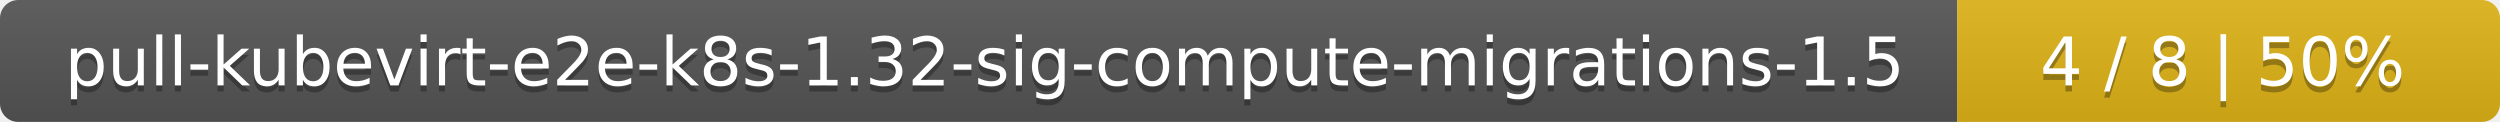
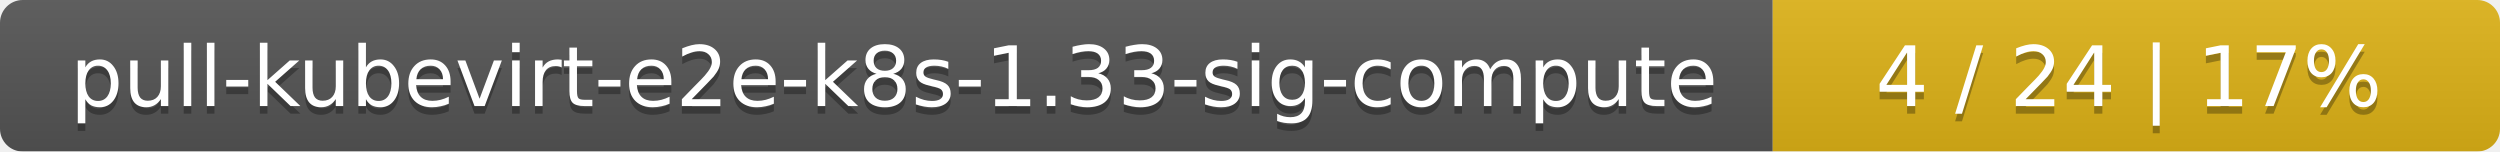
- <svg xmlns="http://www.w3.org/2000/svg" width="410" height="20">
+ <svg xmlns="http://www.w3.org/2000/svg" width="330" height="20">
  <linearGradient id="smooth" x2="0" y2="100%">
    <stop offset="0" stop-color="#bbb" stop-opacity=".1" />
    <stop offset="1" stop-opacity=".1" />
  </linearGradient>
  <mask id="round">
-     <rect width="410" height="20" rx="3" fill="#fff" />
+     <rect width="330" height="20" rx="3" fill="#fff" />
  </mask>
  <g mask="url(#round)">
-     <rect width="321" height="20" fill="#555" />
-     <rect x="321" width="89" height="20" fill="#dfb317" />
-     <rect width="410" height="20" fill="url(#smooth)" />
+     <rect width="234" height="20" fill="#555" />
+     <rect x="234" width="96" height="20" fill="#dfb317" />
+     <rect width="330" height="20" fill="url(#smooth)" />
  </g>
  <g fill="#fff" text-anchor="middle" font-family="DejaVu Sans,Verdana,Geneva,sans-serif" font-size="11">
-     <text x="161.5" y="15" fill="#010101" fill-opacity=".3">pull-kubevirt-e2e-k8s-1.32-sig-compute-migrations-1.5</text>
-     <text x="161.5" y="14">pull-kubevirt-e2e-k8s-1.32-sig-compute-migrations-1.5</text>
-     <text x="364.5" y="15" fill="#010101" fill-opacity=".3">4 / 8    |    50%</text>
-     <text x="364.5" y="14">4 / 8    |    50%</text>
+     <text x="118" y="15" fill="#010101" fill-opacity=".3">pull-kubevirt-e2e-k8s-1.33-sig-compute</text>
+     <text x="118" y="14">pull-kubevirt-e2e-k8s-1.33-sig-compute</text>
+     <text x="281" y="15" fill="#010101" fill-opacity=".3">4 / 24    |    17%</text>
+     <text x="281" y="14">4 / 24    |    17%</text>
  </g>
</svg>
